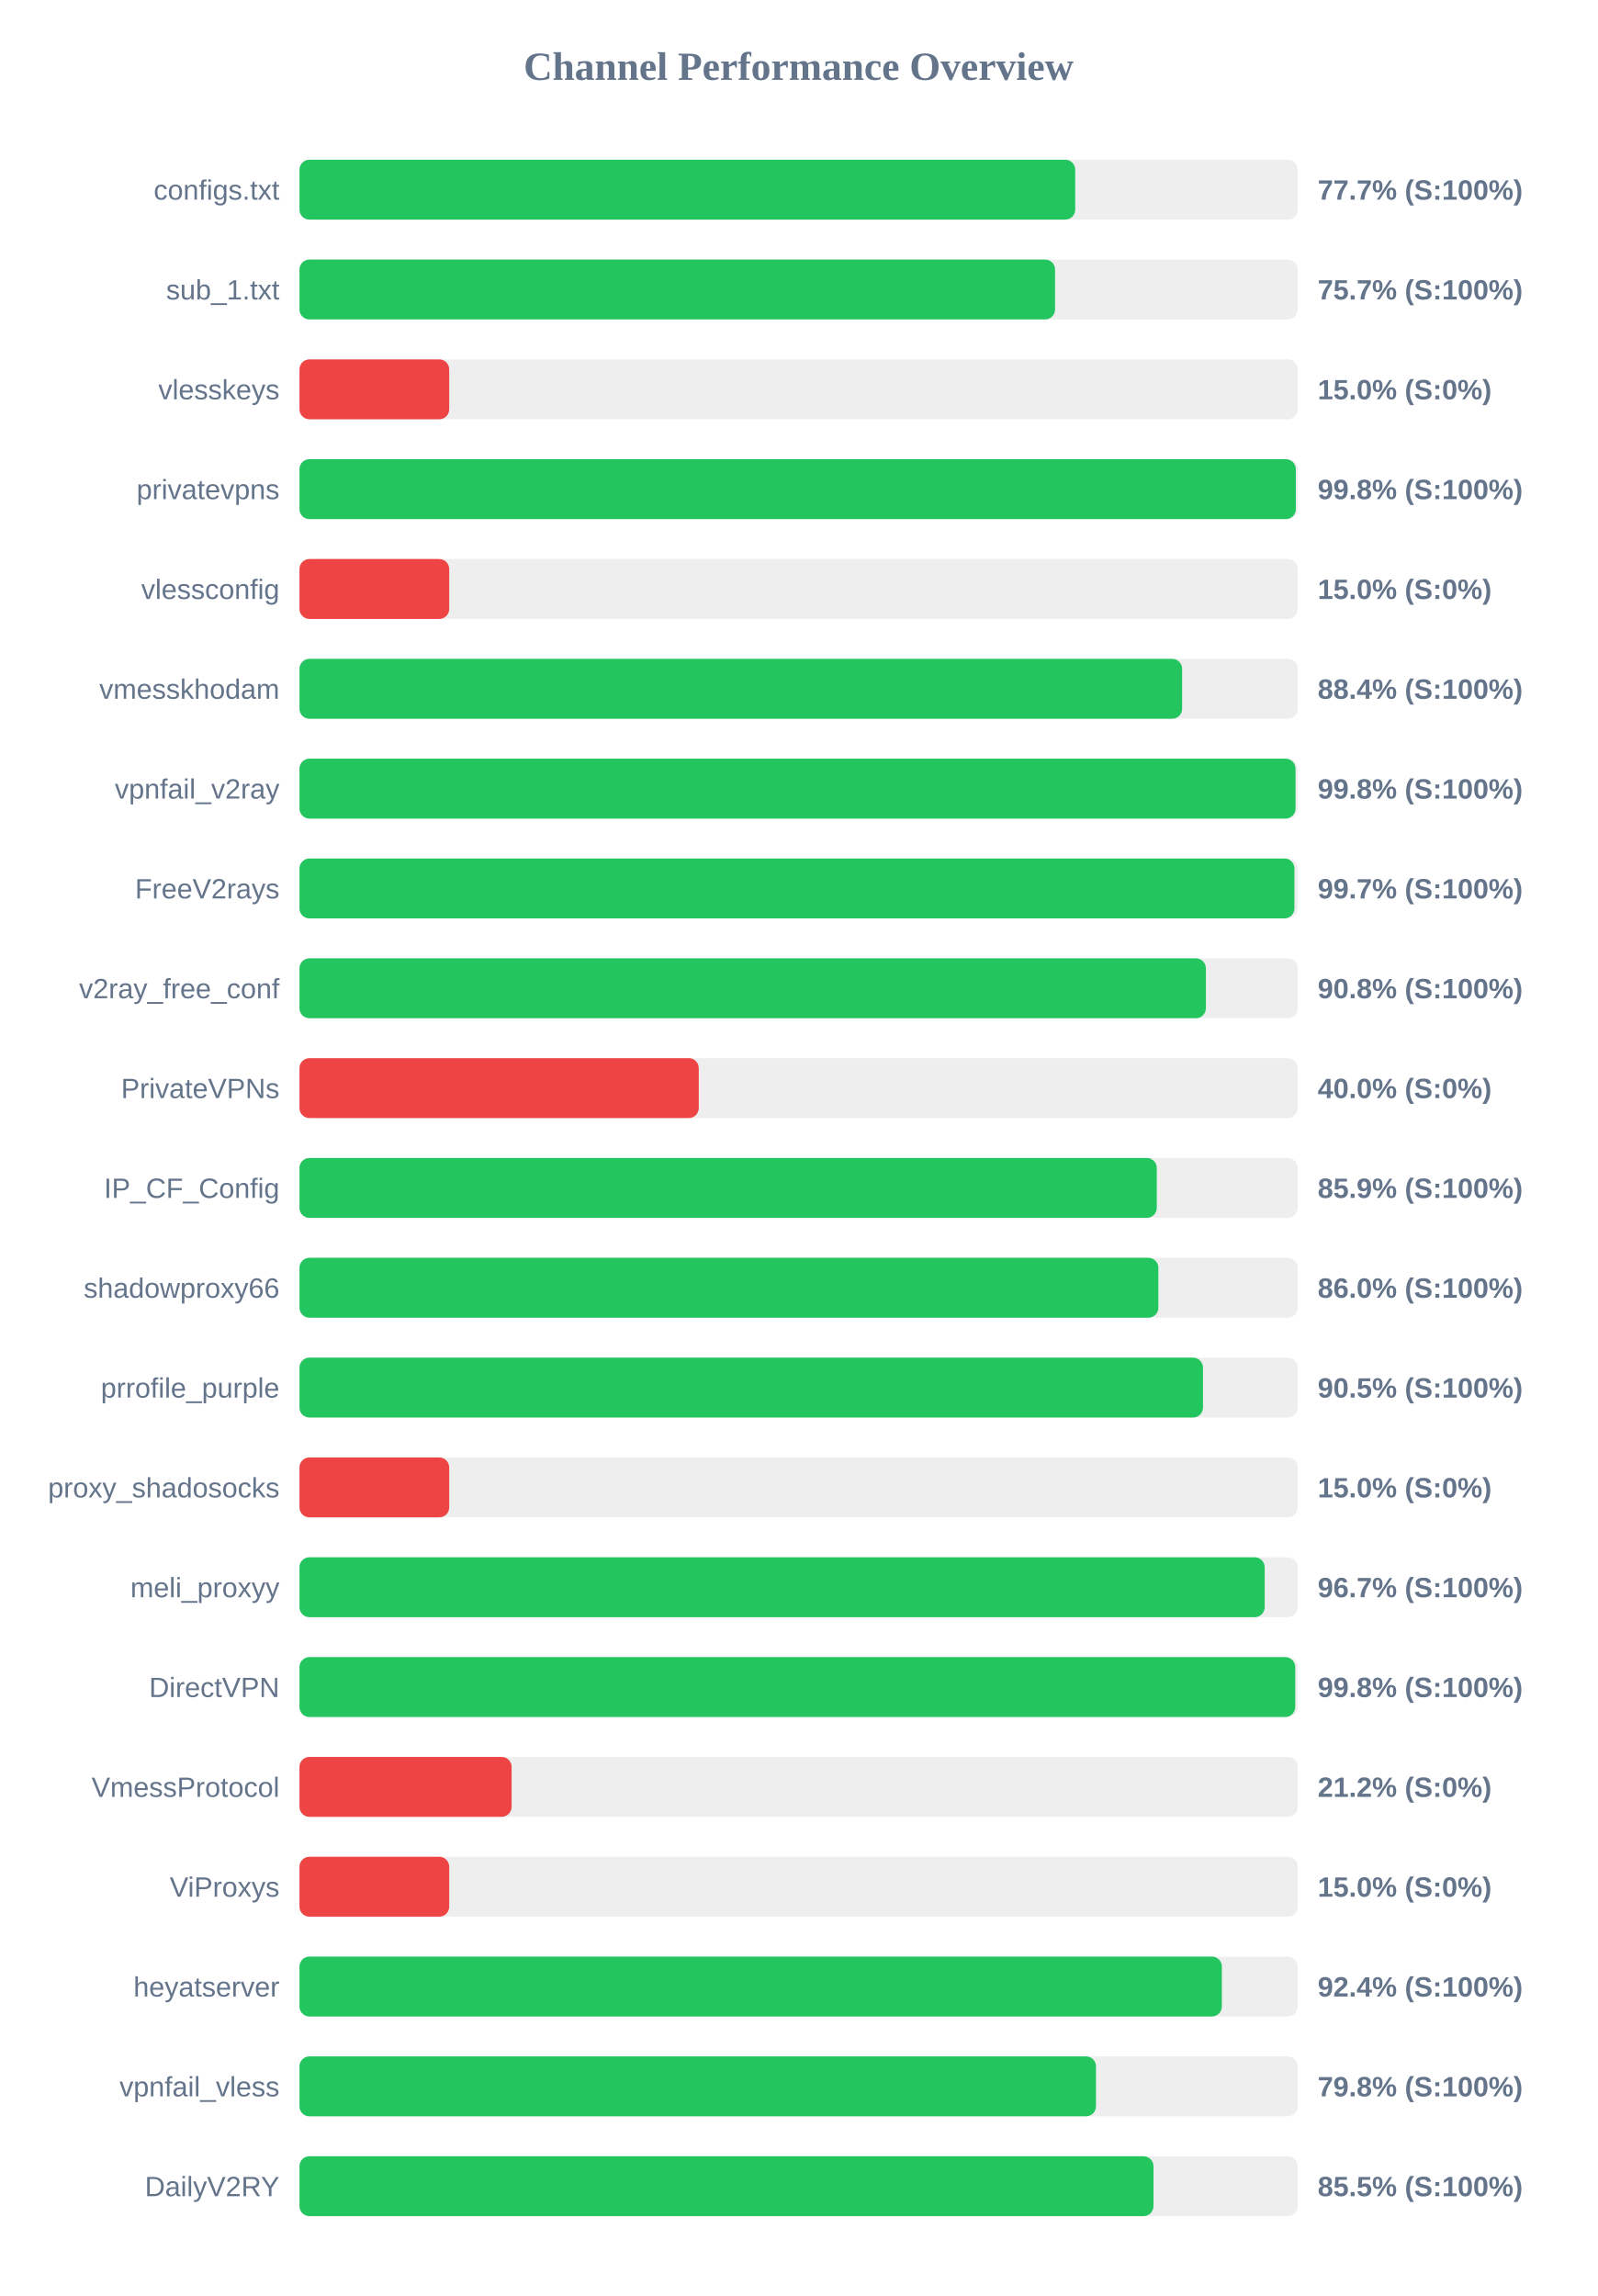
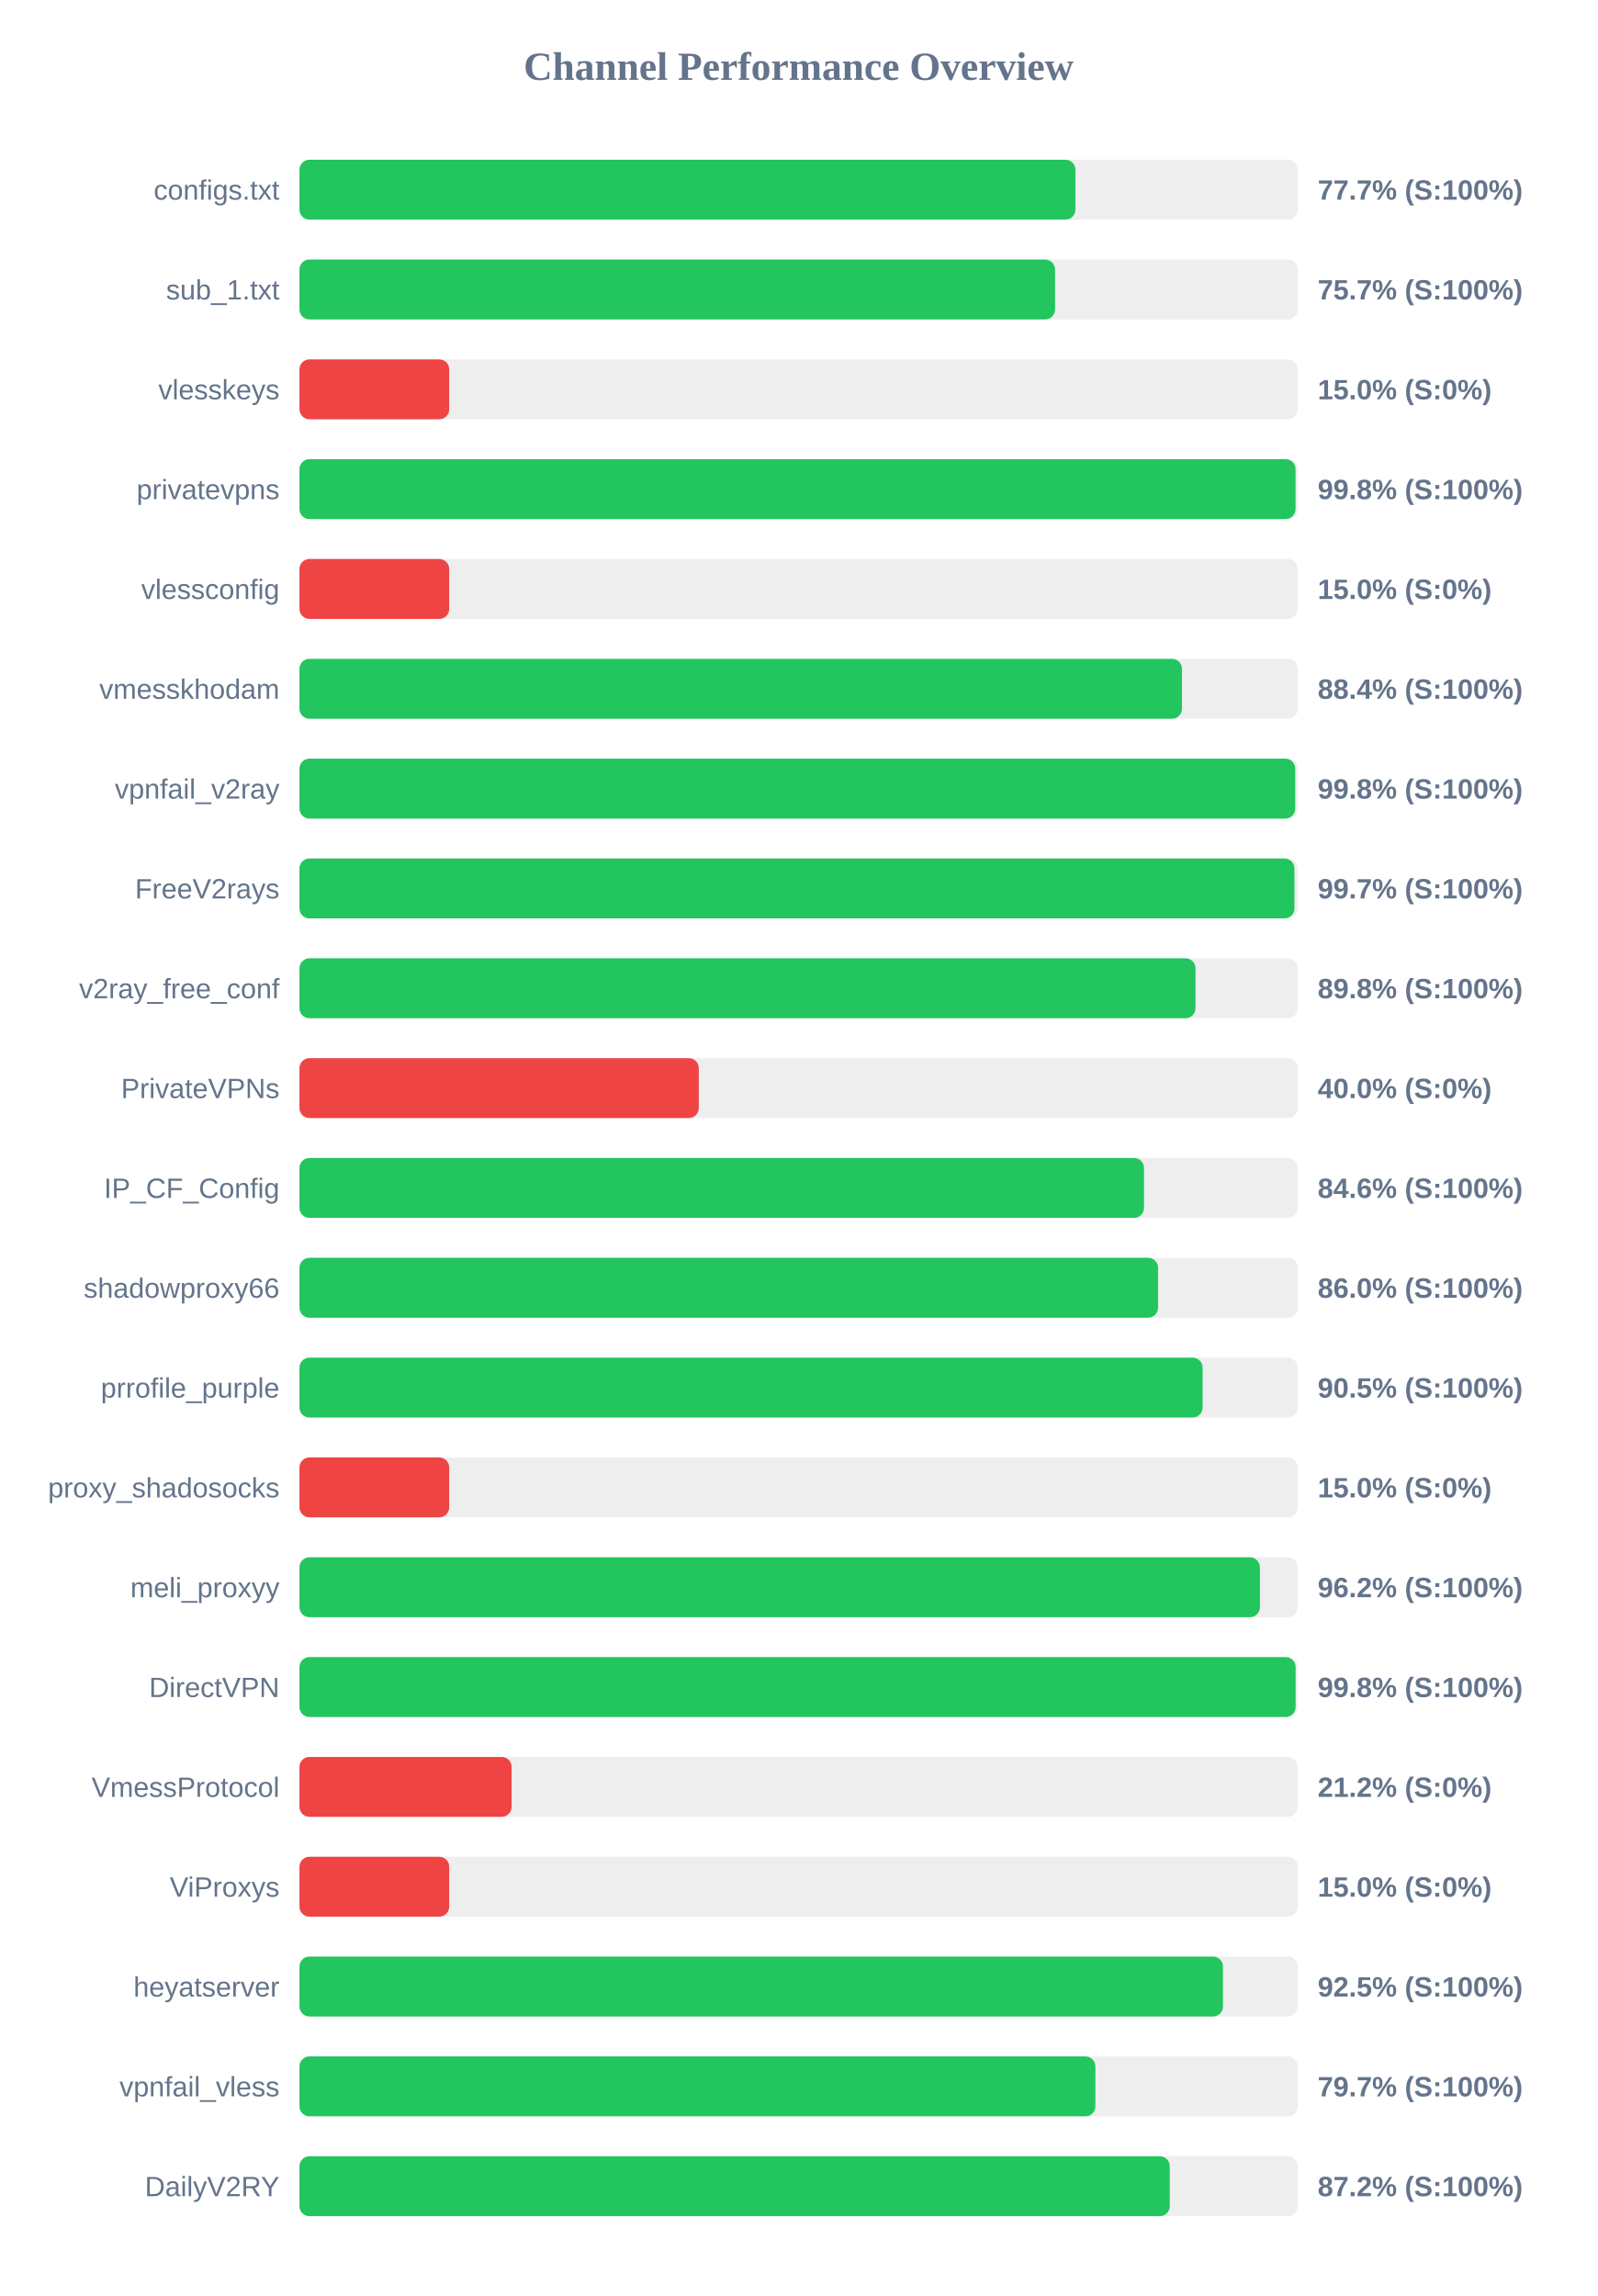
<svg xmlns="http://www.w3.org/2000/svg" width="800" height="1150" version="1.1">
  <style>
        .row { font: 14px Arial; fill: #64748b; }
        .score { font: bold 14px Arial; fill: #64748b; }
    </style>
  <text x="400" y="40" text-anchor="middle" font-size="20px" font-weight="bold" fill="#64748b">Channel Performance Overview</text>
  <rect x="150" y="80" width="500" height="30" fill="#eee" rx="5" />
-   <rect x="150" y="80" width="388.55" height="30" fill="#22c55e" rx="5" />
+   <rect x="150" y="80" width="388.65" height="30" fill="#22c55e" rx="5" />
  <text x="140" y="100" text-anchor="end" class="row">configs.txt</text>
  <text x="660" y="100" text-anchor="start" class="score">77.7% (S:100%)</text>
  <rect x="150" y="130" width="500" height="30" fill="#eee" rx="5" />
  <rect x="150" y="130" width="378.45" height="30" fill="#22c55e" rx="5" />
  <text x="140" y="150" text-anchor="end" class="row">sub_1.txt</text>
  <text x="660" y="150" text-anchor="start" class="score">75.7% (S:100%)</text>
  <rect x="150" y="180" width="500" height="30" fill="#eee" rx="5" />
  <rect x="150" y="180" width="75.0" height="30" fill="#ef4444" rx="5" />
  <text x="140" y="200" text-anchor="end" class="row">vlesskeys</text>
  <text x="660" y="200" text-anchor="start" class="score">15.0% (S:0%)</text>
  <rect x="150" y="230" width="500" height="30" fill="#eee" rx="5" />
-   <rect x="150" y="230" width="499.05" height="30" fill="#22c55e" rx="5" />
+   <rect x="150" y="230" width="498.9" height="30" fill="#22c55e" rx="5" />
  <text x="140" y="250" text-anchor="end" class="row">privatevpns</text>
  <text x="660" y="250" text-anchor="start" class="score">99.8% (S:100%)</text>
  <rect x="150" y="280" width="500" height="30" fill="#eee" rx="5" />
  <rect x="150" y="280" width="75.0" height="30" fill="#ef4444" rx="5" />
  <text x="140" y="300" text-anchor="end" class="row">vlessconfig</text>
  <text x="660" y="300" text-anchor="start" class="score">15.0% (S:0%)</text>
  <rect x="150" y="330" width="500" height="30" fill="#eee" rx="5" />
-   <rect x="150" y="330" width="442.1" height="30" fill="#22c55e" rx="5" />
+   <rect x="150" y="330" width="442.0" height="30" fill="#22c55e" rx="5" />
  <text x="140" y="350" text-anchor="end" class="row">vmesskhodam</text>
  <text x="660" y="350" text-anchor="start" class="score">88.4% (S:100%)</text>
  <rect x="150" y="380" width="500" height="30" fill="#eee" rx="5" />
-   <rect x="150" y="380" width="498.9" height="30" fill="#22c55e" rx="5" />
+   <rect x="150" y="380" width="498.75" height="30" fill="#22c55e" rx="5" />
  <text x="140" y="400" text-anchor="end" class="row">vpnfail_v2ray</text>
  <text x="660" y="400" text-anchor="start" class="score">99.8% (S:100%)</text>
  <rect x="150" y="430" width="500" height="30" fill="#eee" rx="5" />
  <rect x="150" y="430" width="498.35" height="30" fill="#22c55e" rx="5" />
  <text x="140" y="450" text-anchor="end" class="row">FreeV2rays</text>
  <text x="660" y="450" text-anchor="start" class="score">99.7% (S:100%)</text>
  <rect x="150" y="480" width="500" height="30" fill="#eee" rx="5" />
-   <rect x="150" y="480" width="454.0" height="30" fill="#22c55e" rx="5" />
+   <rect x="150" y="480" width="448.8" height="30" fill="#22c55e" rx="5" />
  <text x="140" y="500" text-anchor="end" class="row">v2ray_free_conf</text>
-   <text x="660" y="500" text-anchor="start" class="score">90.8% (S:100%)</text>
+   <text x="660" y="500" text-anchor="start" class="score">89.8% (S:100%)</text>
  <rect x="150" y="530" width="500" height="30" fill="#eee" rx="5" />
  <rect x="150" y="530" width="200.0" height="30" fill="#ef4444" rx="5" />
  <text x="140" y="550" text-anchor="end" class="row">PrivateVPNs</text>
  <text x="660" y="550" text-anchor="start" class="score">40.0% (S:0%)</text>
  <rect x="150" y="580" width="500" height="30" fill="#eee" rx="5" />
-   <rect x="150" y="580" width="429.4" height="30" fill="#22c55e" rx="5" />
+   <rect x="150" y="580" width="423.0" height="30" fill="#22c55e" rx="5" />
  <text x="140" y="600" text-anchor="end" class="row">IP_CF_Config</text>
-   <text x="660" y="600" text-anchor="start" class="score">85.9% (S:100%)</text>
+   <text x="660" y="600" text-anchor="start" class="score">84.6% (S:100%)</text>
  <rect x="150" y="630" width="500" height="30" fill="#eee" rx="5" />
-   <rect x="150" y="630" width="430.2" height="30" fill="#22c55e" rx="5" />
+   <rect x="150" y="630" width="430.05" height="30" fill="#22c55e" rx="5" />
  <text x="140" y="650" text-anchor="end" class="row">shadowproxy66</text>
  <text x="660" y="650" text-anchor="start" class="score">86.0% (S:100%)</text>
  <rect x="150" y="680" width="500" height="30" fill="#eee" rx="5" />
-   <rect x="150" y="680" width="452.55" height="30" fill="#22c55e" rx="5" />
+   <rect x="150" y="680" width="452.35" height="30" fill="#22c55e" rx="5" />
  <text x="140" y="700" text-anchor="end" class="row">prrofile_purple</text>
  <text x="660" y="700" text-anchor="start" class="score">90.5% (S:100%)</text>
  <rect x="150" y="730" width="500" height="30" fill="#eee" rx="5" />
  <rect x="150" y="730" width="75.0" height="30" fill="#ef4444" rx="5" />
  <text x="140" y="750" text-anchor="end" class="row">proxy_shadosocks</text>
  <text x="660" y="750" text-anchor="start" class="score">15.0% (S:0%)</text>
  <rect x="150" y="780" width="500" height="30" fill="#eee" rx="5" />
-   <rect x="150" y="780" width="483.45" height="30" fill="#22c55e" rx="5" />
+   <rect x="150" y="780" width="481.05" height="30" fill="#22c55e" rx="5" />
  <text x="140" y="800" text-anchor="end" class="row">meli_proxyy</text>
-   <text x="660" y="800" text-anchor="start" class="score">96.7% (S:100%)</text>
+   <text x="660" y="800" text-anchor="start" class="score">96.2% (S:100%)</text>
  <rect x="150" y="830" width="500" height="30" fill="#eee" rx="5" />
-   <rect x="150" y="830" width="498.75" height="30" fill="#22c55e" rx="5" />
+   <rect x="150" y="830" width="498.95" height="30" fill="#22c55e" rx="5" />
  <text x="140" y="850" text-anchor="end" class="row">DirectVPN</text>
  <text x="660" y="850" text-anchor="start" class="score">99.8% (S:100%)</text>
  <rect x="150" y="880" width="500" height="30" fill="#eee" rx="5" />
  <rect x="150" y="880" width="106.25" height="30" fill="#ef4444" rx="5" />
  <text x="140" y="900" text-anchor="end" class="row">VmessProtocol</text>
  <text x="660" y="900" text-anchor="start" class="score">21.2% (S:0%)</text>
  <rect x="150" y="930" width="500" height="30" fill="#eee" rx="5" />
  <rect x="150" y="930" width="75.0" height="30" fill="#ef4444" rx="5" />
  <text x="140" y="950" text-anchor="end" class="row">ViProxys</text>
  <text x="660" y="950" text-anchor="start" class="score">15.0% (S:0%)</text>
  <rect x="150" y="980" width="500" height="30" fill="#eee" rx="5" />
-   <rect x="150" y="980" width="462.0" height="30" fill="#22c55e" rx="5" />
+   <rect x="150" y="980" width="462.55" height="30" fill="#22c55e" rx="5" />
  <text x="140" y="1000" text-anchor="end" class="row">heyatserver</text>
-   <text x="660" y="1000" text-anchor="start" class="score">92.4% (S:100%)</text>
+   <text x="660" y="1000" text-anchor="start" class="score">92.5% (S:100%)</text>
  <rect x="150" y="1030" width="500" height="30" fill="#eee" rx="5" />
-   <rect x="150" y="1030" width="398.95" height="30" fill="#22c55e" rx="5" />
+   <rect x="150" y="1030" width="398.65" height="30" fill="#22c55e" rx="5" />
  <text x="140" y="1050" text-anchor="end" class="row">vpnfail_vless</text>
-   <text x="660" y="1050" text-anchor="start" class="score">79.8% (S:100%)</text>
+   <text x="660" y="1050" text-anchor="start" class="score">79.7% (S:100%)</text>
  <rect x="150" y="1080" width="500" height="30" fill="#eee" rx="5" />
-   <rect x="150" y="1080" width="427.75" height="30" fill="#22c55e" rx="5" />
+   <rect x="150" y="1080" width="435.9" height="30" fill="#22c55e" rx="5" />
  <text x="140" y="1100" text-anchor="end" class="row">DailyV2RY</text>
-   <text x="660" y="1100" text-anchor="start" class="score">85.5% (S:100%)</text>
+   <text x="660" y="1100" text-anchor="start" class="score">87.2% (S:100%)</text>
</svg>
